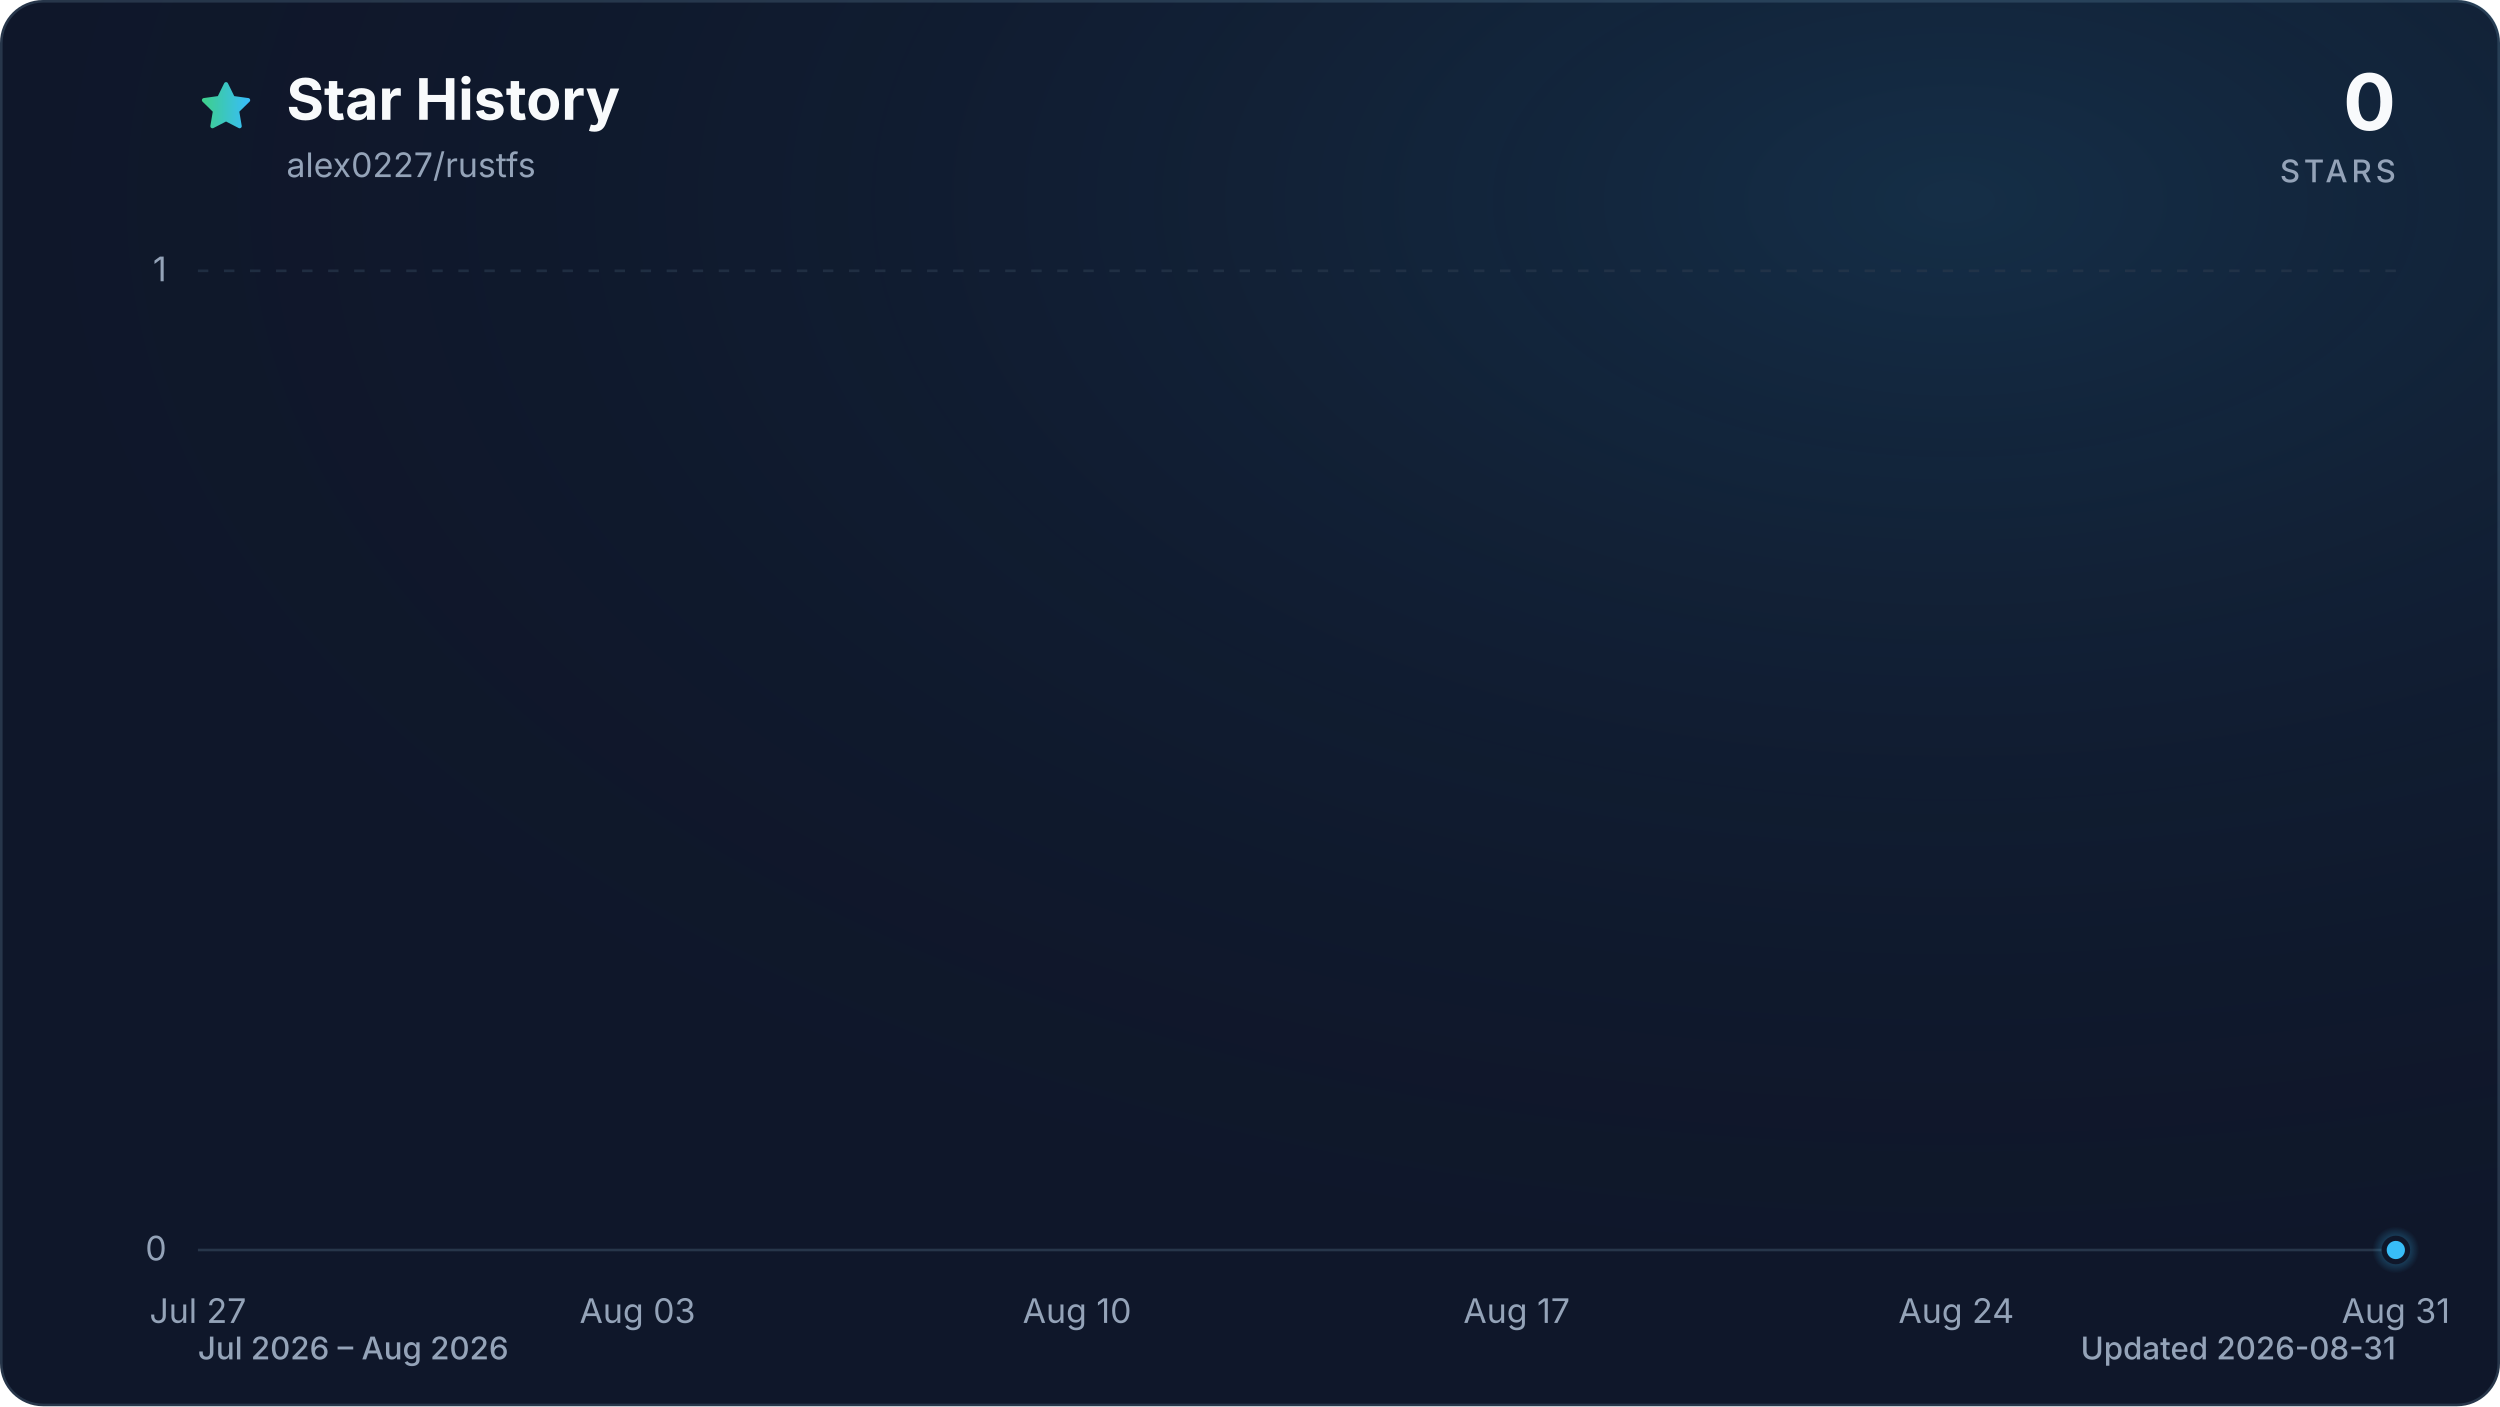
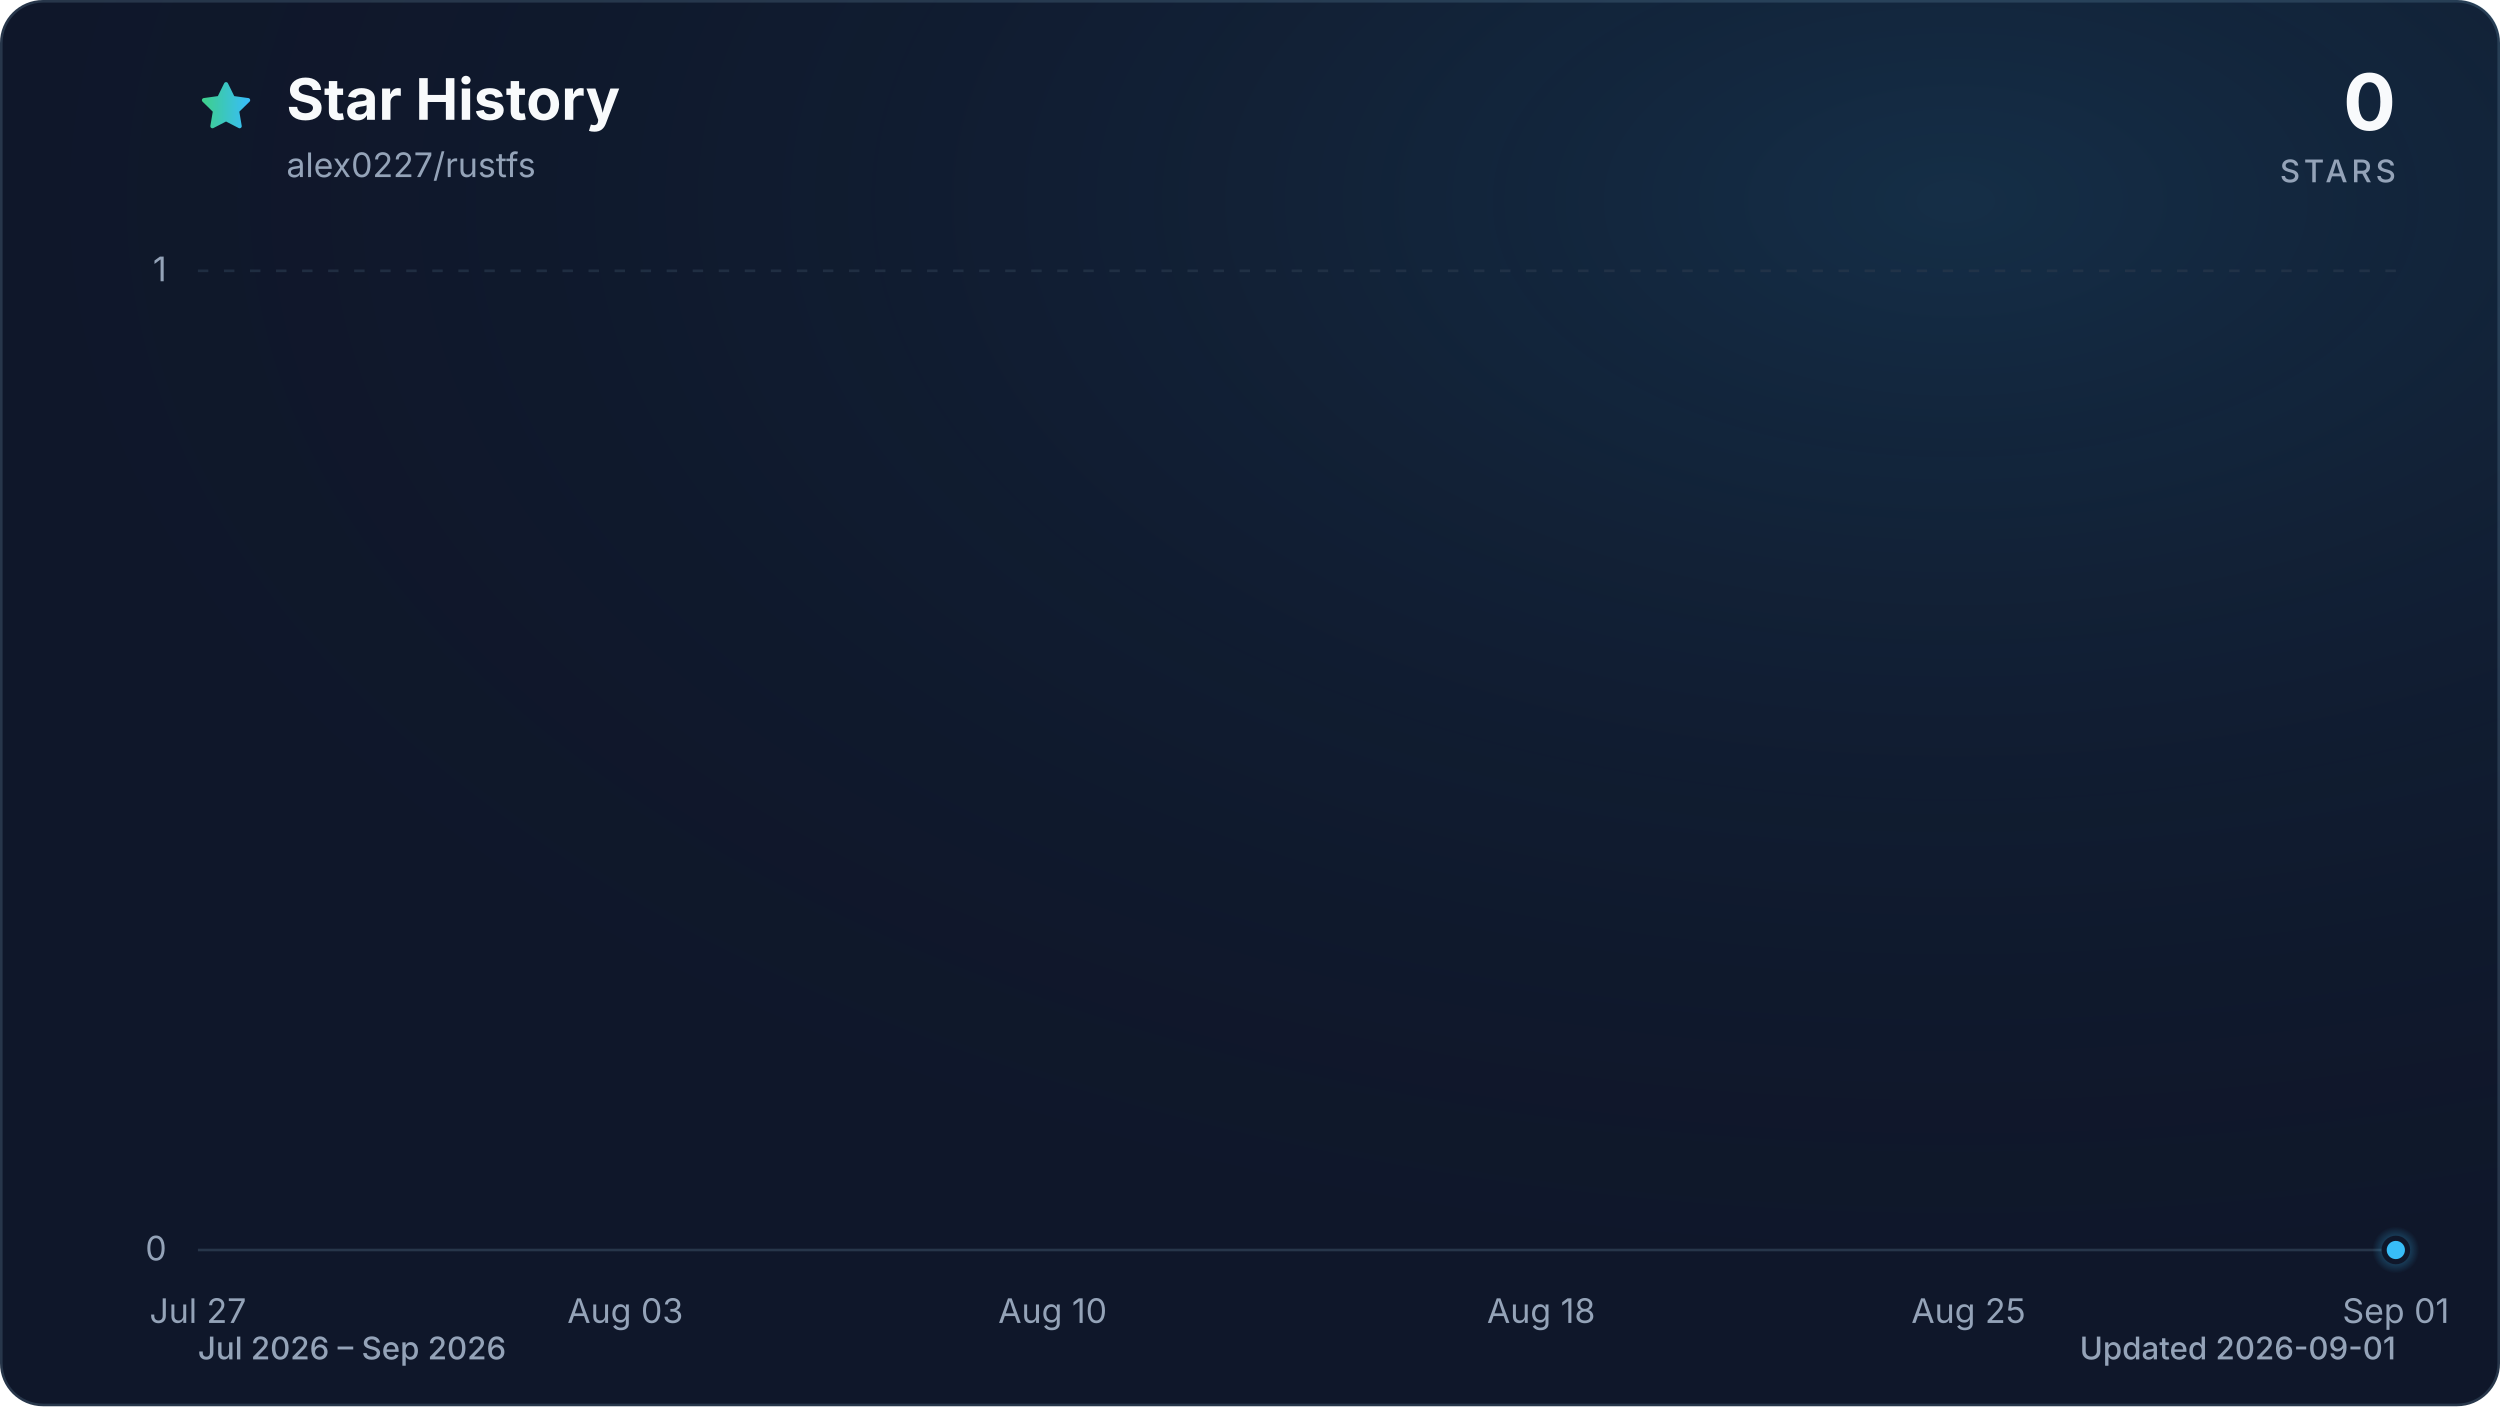
<svg xmlns="http://www.w3.org/2000/svg" viewBox="0 0 960 540" role="img" aria-labelledby="title description" data-style="gradient" data-variant="glow" data-animated="true">
  <defs>
    <linearGradient id="trend" x1="0" y1="0" x2="1" y2="0">
      <stop offset="0%" stop-color="#3ecf8e" />
      <stop offset="100%" stop-color="#38bdf8" />
    </linearGradient>
    <linearGradient id="area" x1="0" y1="0" x2="0" y2="1">
      <stop offset="0%" stop-color="#3ecf8e" stop-opacity="0.30" />
      <stop offset="55%" stop-color="#38bdf8" stop-opacity="0.10" />
      <stop offset="100%" stop-color="#38bdf8" stop-opacity="0.01" />
    </linearGradient>
    <radialGradient id="marker-halo" cx="50%" cy="50%" r="50%">
      <stop offset="0%" stop-color="#38bdf8" stop-opacity="0.55" />
      <stop offset="100%" stop-color="#38bdf8" stop-opacity="0" />
    </radialGradient>
    <radialGradient id="surface-glow" cx="78%" cy="14%" r="80%">
      <stop offset="0%" stop-color="#38bdf8" stop-opacity="0.14" />
      <stop offset="100%" stop-color="#0f172a" stop-opacity="0" />
    </radialGradient>
    <filter id="trend-glow" x="-20%" y="-20%" width="140%" height="140%">
      <feGaussianBlur stdDeviation="7" />
    </filter>
  </defs>
  <style>
.trend-enter{transform-box:fill-box;transform-origin:center;animation:trend-enter 520ms cubic-bezier(0.16,1,0.3,1)}
.marker-enter{transform-box:fill-box;transform-origin:center;animation:marker-enter 320ms cubic-bezier(0.16,1,0.3,1) 200ms both}
.marker-pulse{transform-box:fill-box;transform-origin:center;animation:marker-pulse 2.6s ease-out infinite}
@keyframes trend-enter{from{opacity:.35;transform:translateY(10px)}to{opacity:1;transform:translateY(0)}}
@keyframes marker-enter{from{opacity:0;transform:scale(.4)}to{opacity:1;transform:scale(1)}}
@keyframes marker-pulse{0%{opacity:.5;transform:scale(.7)}70%,100%{opacity:0;transform:scale(2.1)}}
@media (prefers-reduced-motion:reduce){.trend-enter,.marker-enter,.marker-pulse{animation:none!important}}
@media (prefers-reduced-motion:reduce){.marker-pulse{opacity:0}}
</style>
  <rect x="0.5" y="0.5" width="959" height="539" fill="#0f172a" stroke="#27364a" stroke-width="1" rx="16" />
  <rect width="960" height="540" fill="url(#surface-glow)" rx="16" />
  <path d="M12 2.6l2.9 5.9 6.5.9-4.7 4.6 1.1 6.5-5.8-3-5.8 3 1.1-6.5-4.7-4.6 6.5-.9L12 2.6Z" transform="translate(76 30) scale(.9)" fill="url(#trend)" stroke="url(#trend)" stroke-width="1.8" stroke-linejoin="round" aria-hidden="true" />
  <text x="110" y="46" fill="#f8fafc" font-family="ui-sans-serif, system-ui, -apple-system, BlinkMacSystemFont, 'Segoe UI', sans-serif" font-size="22" font-weight="700">Star History</text>
  <text x="110" y="68" fill="#94a3b8" font-family="ui-sans-serif, system-ui, -apple-system, BlinkMacSystemFont, 'Segoe UI', sans-serif" font-size="13">alex0227/rustfs</text>
  <text x="920" y="50" fill="#f8fafc" font-family="ui-sans-serif, system-ui, -apple-system, BlinkMacSystemFont, 'Segoe UI', sans-serif" font-size="30" font-weight="700" text-anchor="end">0</text>
  <text x="920" y="70" fill="#94a3b8" font-family="ui-sans-serif, system-ui, -apple-system, BlinkMacSystemFont, 'Segoe UI', sans-serif" font-size="12" font-weight="500" letter-spacing="1.5" text-anchor="end">STARS</text>
  <line x1="76" y1="480.0" x2="920" y2="480.0" stroke="#27364a" stroke-width="1" stroke-dasharray="0" opacity="1" />
  <text x="64" y="484.0" fill="#94a3b8" font-family="ui-sans-serif, system-ui, -apple-system, BlinkMacSystemFont, 'Segoe UI', sans-serif" font-size="13" text-anchor="end">0</text>
  <line x1="76" y1="104.0" x2="920" y2="104.0" stroke="#27364a" stroke-width="1" stroke-dasharray="4 6" opacity="0.7" />
  <text x="64" y="108.0" fill="#94a3b8" font-family="ui-sans-serif, system-ui, -apple-system, BlinkMacSystemFont, 'Segoe UI', sans-serif" font-size="13" text-anchor="end">1</text>
  <text x="76.0" y="508" fill="#94a3b8" font-family="ui-sans-serif, system-ui, -apple-system, BlinkMacSystemFont, 'Segoe UI', sans-serif" font-size="13" text-anchor="middle">Jul 27</text>
-   <text x="244.8" y="508" fill="#94a3b8" font-family="ui-sans-serif, system-ui, -apple-system, BlinkMacSystemFont, 'Segoe UI', sans-serif" font-size="13" text-anchor="middle">Aug 03</text>
-   <text x="413.6" y="508" fill="#94a3b8" font-family="ui-sans-serif, system-ui, -apple-system, BlinkMacSystemFont, 'Segoe UI', sans-serif" font-size="13" text-anchor="middle">Aug 10</text>
-   <text x="582.4" y="508" fill="#94a3b8" font-family="ui-sans-serif, system-ui, -apple-system, BlinkMacSystemFont, 'Segoe UI', sans-serif" font-size="13" text-anchor="middle">Aug 17</text>
-   <text x="751.2" y="508" fill="#94a3b8" font-family="ui-sans-serif, system-ui, -apple-system, BlinkMacSystemFont, 'Segoe UI', sans-serif" font-size="13" text-anchor="middle">Aug 24</text>
-   <text x="920.0" y="508" fill="#94a3b8" font-family="ui-sans-serif, system-ui, -apple-system, BlinkMacSystemFont, 'Segoe UI', sans-serif" font-size="13" text-anchor="middle">Aug 31</text>
+   <text x="240.1" y="508" fill="#94a3b8" font-family="ui-sans-serif, system-ui, -apple-system, BlinkMacSystemFont, 'Segoe UI', sans-serif" font-size="13" text-anchor="middle">Aug 03</text>
+   <text x="404.2" y="508" fill="#94a3b8" font-family="ui-sans-serif, system-ui, -apple-system, BlinkMacSystemFont, 'Segoe UI', sans-serif" font-size="13" text-anchor="middle">Aug 10</text>
+   <text x="591.8" y="508" fill="#94a3b8" font-family="ui-sans-serif, system-ui, -apple-system, BlinkMacSystemFont, 'Segoe UI', sans-serif" font-size="13" text-anchor="middle">Aug 18</text>
+   <text x="755.9" y="508" fill="#94a3b8" font-family="ui-sans-serif, system-ui, -apple-system, BlinkMacSystemFont, 'Segoe UI', sans-serif" font-size="13" text-anchor="middle">Aug 25</text>
+   <text x="920.0" y="508" fill="#94a3b8" font-family="ui-sans-serif, system-ui, -apple-system, BlinkMacSystemFont, 'Segoe UI', sans-serif" font-size="13" text-anchor="middle">Sep 01</text>
  <g class="trend-enter">
-     <path d="M 76.0 480.0 C 84.0 480.0, 92.1 480.0, 100.1 480.0 C 108.2 480.0, 116.2 480.0, 124.2 480.0 C 132.3 480.0, 140.3 480.0, 148.3 480.0 C 156.4 480.0, 164.4 480.0, 172.5 480.0 C 180.5 480.0, 188.5 480.0, 196.6 480.0 C 204.6 480.0, 212.6 480.0, 220.7 480.0 C 228.7 480.0, 236.8 480.0, 244.8 480.0 C 252.8 480.0, 260.9 480.0, 268.9 480.0 C 277.0 480.0, 285.0 480.0, 293.0 480.0 C 301.1 480.0, 309.1 480.0, 317.1 480.0 C 325.2 480.0, 333.2 480.0, 341.3 480.0 C 349.3 480.0, 357.3 480.0, 365.4 480.0 C 373.4 480.0, 381.4 480.0, 389.5 480.0 C 397.5 480.0, 405.6 480.0, 413.6 480.0 C 421.6 480.0, 429.7 480.0, 437.7 480.0 C 445.8 480.0, 453.8 480.0, 461.8 480.0 C 469.9 480.0, 477.9 480.0, 485.9 480.0 C 494.0 480.0, 502.0 480.0, 510.1 480.0 C 518.1 480.0, 526.1 480.0, 534.2 480.0 C 542.2 480.0, 550.2 480.0, 558.3 480.0 C 566.3 480.0, 574.4 480.0, 582.4 480.0 C 590.4 480.0, 598.5 480.0, 606.5 480.0 C 614.6 480.0, 622.6 480.0, 630.6 480.0 C 638.7 480.0, 646.7 480.0, 654.7 480.0 C 662.8 480.0, 670.8 480.0, 678.9 480.0 C 686.9 480.0, 694.9 480.0, 703.0 480.0 C 711.0 480.0, 719.0 480.0, 727.1 480.0 C 735.1 480.0, 743.2 480.0, 751.2 480.0 C 759.2 480.0, 767.3 480.0, 775.3 480.0 C 783.4 480.0, 791.4 480.0, 799.4 480.0 C 807.5 480.0, 815.5 480.0, 823.5 480.0 C 831.6 480.0, 839.6 480.0, 847.7 480.0 C 855.7 480.0, 863.7 480.0, 871.8 480.0 C 879.8 480.0, 887.8 480.0, 895.9 480.0 C 903.9 480.0, 912.0 480.0, 920.0 480.0 L 920.0 480.0 L 76.0 480.0 Z" fill="url(#area)" />
-     <path d="M 76.0 480.0 C 84.0 480.0, 92.1 480.0, 100.1 480.0 C 108.2 480.0, 116.2 480.0, 124.2 480.0 C 132.3 480.0, 140.3 480.0, 148.3 480.0 C 156.4 480.0, 164.4 480.0, 172.5 480.0 C 180.5 480.0, 188.5 480.0, 196.6 480.0 C 204.6 480.0, 212.6 480.0, 220.7 480.0 C 228.7 480.0, 236.8 480.0, 244.8 480.0 C 252.8 480.0, 260.9 480.0, 268.9 480.0 C 277.0 480.0, 285.0 480.0, 293.0 480.0 C 301.1 480.0, 309.1 480.0, 317.1 480.0 C 325.2 480.0, 333.2 480.0, 341.3 480.0 C 349.3 480.0, 357.3 480.0, 365.4 480.0 C 373.4 480.0, 381.4 480.0, 389.5 480.0 C 397.5 480.0, 405.6 480.0, 413.6 480.0 C 421.6 480.0, 429.7 480.0, 437.7 480.0 C 445.8 480.0, 453.8 480.0, 461.8 480.0 C 469.9 480.0, 477.9 480.0, 485.9 480.0 C 494.0 480.0, 502.0 480.0, 510.1 480.0 C 518.1 480.0, 526.1 480.0, 534.2 480.0 C 542.2 480.0, 550.2 480.0, 558.3 480.0 C 566.3 480.0, 574.4 480.0, 582.4 480.0 C 590.4 480.0, 598.5 480.0, 606.5 480.0 C 614.6 480.0, 622.6 480.0, 630.6 480.0 C 638.7 480.0, 646.7 480.0, 654.7 480.0 C 662.8 480.0, 670.8 480.0, 678.9 480.0 C 686.9 480.0, 694.9 480.0, 703.0 480.0 C 711.0 480.0, 719.0 480.0, 727.1 480.0 C 735.1 480.0, 743.2 480.0, 751.2 480.0 C 759.2 480.0, 767.3 480.0, 775.3 480.0 C 783.4 480.0, 791.4 480.0, 799.4 480.0 C 807.5 480.0, 815.5 480.0, 823.5 480.0 C 831.6 480.0, 839.6 480.0, 847.7 480.0 C 855.7 480.0, 863.7 480.0, 871.8 480.0 C 879.8 480.0, 887.8 480.0, 895.9 480.0 C 903.9 480.0, 912.0 480.0, 920.0 480.0" fill="none" stroke="url(#trend)" stroke-width="12" stroke-linecap="round" stroke-linejoin="round" opacity="0.16" filter="url(#trend-glow)" />
-     <path d="M 76.0 480.0 C 84.0 480.0, 92.1 480.0, 100.1 480.0 C 108.2 480.0, 116.2 480.0, 124.2 480.0 C 132.3 480.0, 140.3 480.0, 148.3 480.0 C 156.4 480.0, 164.4 480.0, 172.5 480.0 C 180.5 480.0, 188.5 480.0, 196.6 480.0 C 204.6 480.0, 212.6 480.0, 220.7 480.0 C 228.7 480.0, 236.8 480.0, 244.8 480.0 C 252.8 480.0, 260.9 480.0, 268.9 480.0 C 277.0 480.0, 285.0 480.0, 293.0 480.0 C 301.1 480.0, 309.1 480.0, 317.1 480.0 C 325.2 480.0, 333.2 480.0, 341.3 480.0 C 349.3 480.0, 357.3 480.0, 365.4 480.0 C 373.4 480.0, 381.4 480.0, 389.5 480.0 C 397.5 480.0, 405.6 480.0, 413.6 480.0 C 421.6 480.0, 429.7 480.0, 437.7 480.0 C 445.8 480.0, 453.8 480.0, 461.8 480.0 C 469.9 480.0, 477.9 480.0, 485.9 480.0 C 494.0 480.0, 502.0 480.0, 510.1 480.0 C 518.1 480.0, 526.1 480.0, 534.2 480.0 C 542.2 480.0, 550.2 480.0, 558.3 480.0 C 566.3 480.0, 574.4 480.0, 582.4 480.0 C 590.4 480.0, 598.5 480.0, 606.5 480.0 C 614.6 480.0, 622.6 480.0, 630.6 480.0 C 638.7 480.0, 646.7 480.0, 654.7 480.0 C 662.8 480.0, 670.8 480.0, 678.9 480.0 C 686.9 480.0, 694.9 480.0, 703.0 480.0 C 711.0 480.0, 719.0 480.0, 727.1 480.0 C 735.1 480.0, 743.2 480.0, 751.2 480.0 C 759.2 480.0, 767.3 480.0, 775.3 480.0 C 783.4 480.0, 791.4 480.0, 799.4 480.0 C 807.5 480.0, 815.5 480.0, 823.5 480.0 C 831.6 480.0, 839.6 480.0, 847.7 480.0 C 855.7 480.0, 863.7 480.0, 871.8 480.0 C 879.8 480.0, 887.8 480.0, 895.9 480.0 C 903.9 480.0, 912.0 480.0, 920.0 480.0" fill="none" stroke="url(#trend)" stroke-width="3" stroke-linecap="round" stroke-linejoin="round" />
+     <path d="M 76.0 480.0 C 83.8 480.0, 91.6 480.0, 99.4 480.0 C 107.3 480.0, 115.1 480.0, 122.9 480.0 C 130.7 480.0, 138.5 480.0, 146.3 480.0 C 154.1 480.0, 162.0 480.0, 169.8 480.0 C 177.6 480.0, 185.4 480.0, 193.2 480.0 C 201.0 480.0, 208.9 480.0, 216.7 480.0 C 224.5 480.0, 232.3 480.0, 240.1 480.0 C 247.9 480.0, 255.7 480.0, 263.6 480.0 C 271.4 480.0, 279.2 480.0, 287.0 480.0 C 294.8 480.0, 302.6 480.0, 310.4 480.0 C 318.3 480.0, 326.1 480.0, 333.9 480.0 C 341.7 480.0, 349.5 480.0, 357.3 480.0 C 365.1 480.0, 373.0 480.0, 380.8 480.0 C 388.6 480.0, 396.4 480.0, 404.2 480.0 C 412.0 480.0, 419.9 480.0, 427.7 480.0 C 435.5 480.0, 443.3 480.0, 451.1 480.0 C 458.9 480.0, 466.7 480.0, 474.6 480.0 C 482.4 480.0, 490.2 480.0, 498.0 480.0 C 505.8 480.0, 513.6 480.0, 521.4 480.0 C 529.3 480.0, 537.1 480.0, 544.9 480.0 C 552.7 480.0, 560.5 480.0, 568.3 480.0 C 576.1 480.0, 584.0 480.0, 591.8 480.0 C 599.6 480.0, 607.4 480.0, 615.2 480.0 C 623.0 480.0, 630.9 480.0, 638.7 480.0 C 646.5 480.0, 654.3 480.0, 662.1 480.0 C 669.9 480.0, 677.7 480.0, 685.6 480.0 C 693.4 480.0, 701.2 480.0, 709.0 480.0 C 716.8 480.0, 724.6 480.0, 732.4 480.0 C 740.3 480.0, 748.1 480.0, 755.9 480.0 C 763.7 480.0, 771.5 480.0, 779.3 480.0 C 787.1 480.0, 795.0 480.0, 802.8 480.0 C 810.6 480.0, 818.4 480.0, 826.2 480.0 C 834.0 480.0, 841.9 480.0, 849.7 480.0 C 857.5 480.0, 865.3 480.0, 873.1 480.0 C 880.9 480.0, 888.7 480.0, 896.6 480.0 C 904.4 480.0, 912.2 480.0, 920.0 480.0 L 920.0 480.0 L 76.0 480.0 Z" fill="url(#area)" />
+     <path d="M 76.0 480.0 C 83.8 480.0, 91.6 480.0, 99.4 480.0 C 107.3 480.0, 115.1 480.0, 122.9 480.0 C 130.7 480.0, 138.5 480.0, 146.3 480.0 C 154.1 480.0, 162.0 480.0, 169.8 480.0 C 177.6 480.0, 185.4 480.0, 193.2 480.0 C 201.0 480.0, 208.9 480.0, 216.7 480.0 C 224.5 480.0, 232.3 480.0, 240.1 480.0 C 247.9 480.0, 255.7 480.0, 263.6 480.0 C 271.4 480.0, 279.2 480.0, 287.0 480.0 C 294.8 480.0, 302.6 480.0, 310.4 480.0 C 318.3 480.0, 326.1 480.0, 333.9 480.0 C 341.7 480.0, 349.5 480.0, 357.3 480.0 C 365.1 480.0, 373.0 480.0, 380.8 480.0 C 388.6 480.0, 396.4 480.0, 404.2 480.0 C 412.0 480.0, 419.9 480.0, 427.7 480.0 C 435.5 480.0, 443.3 480.0, 451.1 480.0 C 458.9 480.0, 466.7 480.0, 474.6 480.0 C 482.4 480.0, 490.2 480.0, 498.0 480.0 C 505.8 480.0, 513.6 480.0, 521.4 480.0 C 529.3 480.0, 537.1 480.0, 544.9 480.0 C 552.7 480.0, 560.5 480.0, 568.3 480.0 C 576.1 480.0, 584.0 480.0, 591.8 480.0 C 599.6 480.0, 607.4 480.0, 615.2 480.0 C 623.0 480.0, 630.9 480.0, 638.7 480.0 C 646.5 480.0, 654.3 480.0, 662.1 480.0 C 669.9 480.0, 677.7 480.0, 685.6 480.0 C 693.4 480.0, 701.2 480.0, 709.0 480.0 C 716.8 480.0, 724.6 480.0, 732.4 480.0 C 740.3 480.0, 748.1 480.0, 755.9 480.0 C 763.7 480.0, 771.5 480.0, 779.3 480.0 C 787.1 480.0, 795.0 480.0, 802.8 480.0 C 810.6 480.0, 818.4 480.0, 826.2 480.0 C 834.0 480.0, 841.9 480.0, 849.7 480.0 C 857.5 480.0, 865.3 480.0, 873.1 480.0 C 880.9 480.0, 888.7 480.0, 896.6 480.0 C 904.4 480.0, 912.2 480.0, 920.0 480.0" fill="none" stroke="url(#trend)" stroke-width="12" stroke-linecap="round" stroke-linejoin="round" opacity="0.16" filter="url(#trend-glow)" />
+     <path d="M 76.0 480.0 C 83.8 480.0, 91.6 480.0, 99.4 480.0 C 107.3 480.0, 115.1 480.0, 122.9 480.0 C 130.7 480.0, 138.5 480.0, 146.3 480.0 C 154.1 480.0, 162.0 480.0, 169.8 480.0 C 177.6 480.0, 185.4 480.0, 193.2 480.0 C 201.0 480.0, 208.9 480.0, 216.7 480.0 C 224.5 480.0, 232.3 480.0, 240.1 480.0 C 247.9 480.0, 255.7 480.0, 263.6 480.0 C 271.4 480.0, 279.2 480.0, 287.0 480.0 C 294.8 480.0, 302.6 480.0, 310.4 480.0 C 318.3 480.0, 326.1 480.0, 333.9 480.0 C 341.7 480.0, 349.5 480.0, 357.3 480.0 C 365.1 480.0, 373.0 480.0, 380.8 480.0 C 388.6 480.0, 396.4 480.0, 404.2 480.0 C 412.0 480.0, 419.9 480.0, 427.7 480.0 C 435.5 480.0, 443.3 480.0, 451.1 480.0 C 458.9 480.0, 466.7 480.0, 474.6 480.0 C 482.4 480.0, 490.2 480.0, 498.0 480.0 C 505.8 480.0, 513.6 480.0, 521.4 480.0 C 529.3 480.0, 537.1 480.0, 544.9 480.0 C 552.7 480.0, 560.5 480.0, 568.3 480.0 C 576.1 480.0, 584.0 480.0, 591.8 480.0 C 599.6 480.0, 607.4 480.0, 615.2 480.0 C 623.0 480.0, 630.9 480.0, 638.7 480.0 C 646.5 480.0, 654.3 480.0, 662.1 480.0 C 669.9 480.0, 677.7 480.0, 685.6 480.0 C 693.4 480.0, 701.2 480.0, 709.0 480.0 C 716.8 480.0, 724.6 480.0, 732.4 480.0 C 740.3 480.0, 748.1 480.0, 755.9 480.0 C 763.7 480.0, 771.5 480.0, 779.3 480.0 C 787.1 480.0, 795.0 480.0, 802.8 480.0 C 810.6 480.0, 818.4 480.0, 826.2 480.0 C 834.0 480.0, 841.9 480.0, 849.7 480.0 C 857.5 480.0, 865.3 480.0, 873.1 480.0 C 880.9 480.0, 888.7 480.0, 896.6 480.0 C 904.4 480.0, 912.2 480.0, 920.0 480.0" fill="none" stroke="url(#trend)" stroke-width="3" stroke-linecap="round" stroke-linejoin="round" />
  </g>
  <g class="marker-enter">
    <circle class="marker-pulse" cx="920.0" cy="480.0" r="9" fill="url(#marker-halo)" />
    <circle cx="920.0" cy="480.0" r="4.5" fill="#38bdf8" stroke="#0f172a" stroke-width="2" />
  </g>
-   <text x="76" y="522" fill="#94a3b8" font-family="ui-sans-serif, system-ui, -apple-system, BlinkMacSystemFont, 'Segoe UI', sans-serif" font-size="12" font-weight="500">Jul 2026 – Aug 2026</text>
-   <text x="920" y="522" fill="#94a3b8" font-family="ui-sans-serif, system-ui, -apple-system, BlinkMacSystemFont, 'Segoe UI', sans-serif" font-size="12" font-weight="500" text-anchor="end">Updated 2026-08-31</text>
+   <text x="76" y="522" fill="#94a3b8" font-family="ui-sans-serif, system-ui, -apple-system, BlinkMacSystemFont, 'Segoe UI', sans-serif" font-size="12" font-weight="500">Jul 2026 – Sep 2026</text>
+   <text x="920" y="522" fill="#94a3b8" font-family="ui-sans-serif, system-ui, -apple-system, BlinkMacSystemFont, 'Segoe UI', sans-serif" font-size="12" font-weight="500" text-anchor="end">Updated 2026-09-01</text>
</svg>
